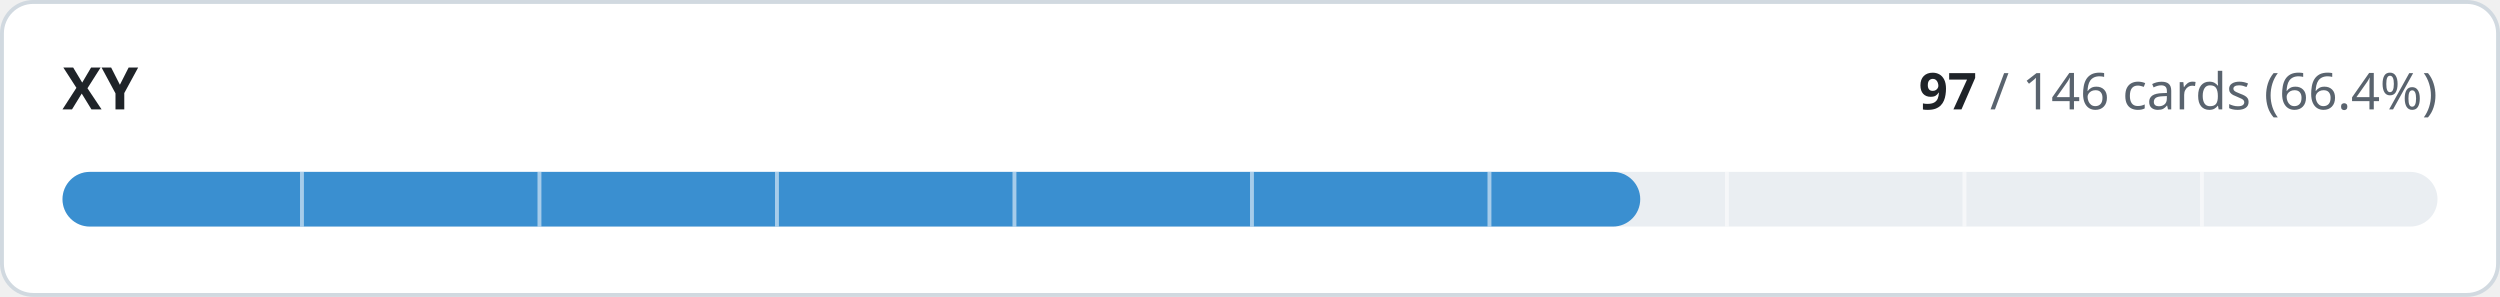
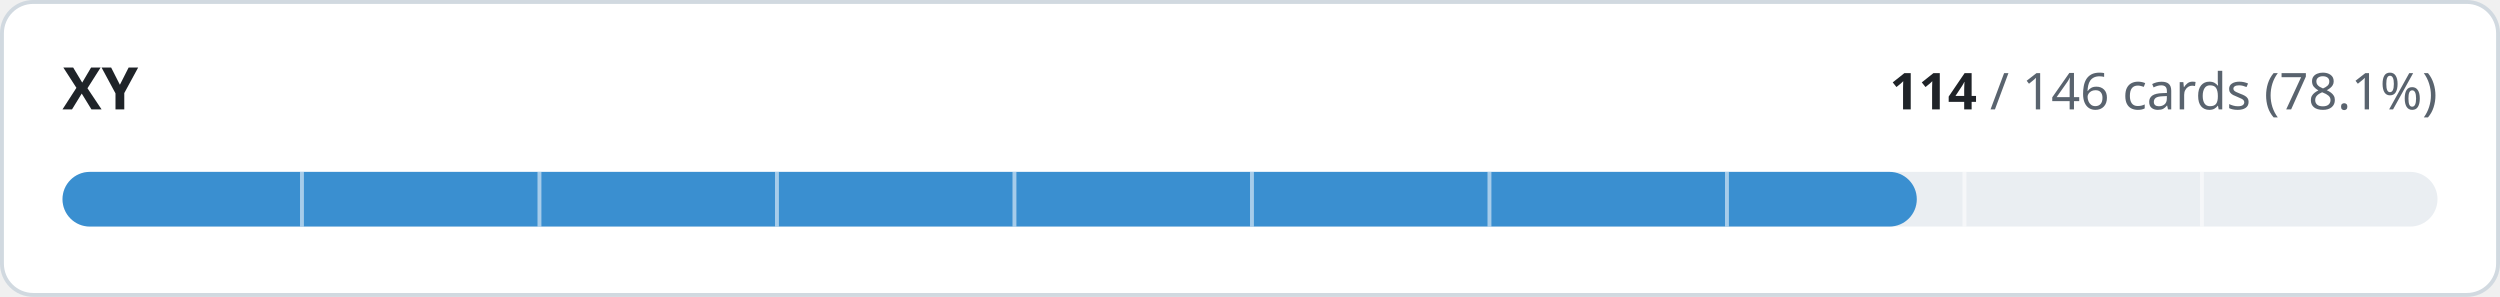
- <svg xmlns="http://www.w3.org/2000/svg" width="640" height="76" viewBox="0 0 640 76" role="img" aria-label="XY: 97 of 146 cards implemented">
+ <svg xmlns="http://www.w3.org/2000/svg" width="640" height="76" viewBox="0 0 640 76" role="img" aria-label="XY: 114 of 146 cards implemented">
  <style>
.t{fill:#1f2328}.m{fill:#59636e}.trk{fill:#eaeef2}.bd{stroke:#d1d9e0}.bg{fill:#ffffff}
@media (prefers-color-scheme:dark){.t{fill:#f0f6fc}.m{fill:#9198a1}.trk{fill:#262c36}.bd{stroke:#3d444d}.bg{fill:#0d1117}}
text{font-family:-apple-system,BlinkMacSystemFont,'Segoe UI','Noto Sans',Helvetica,Arial,sans-serif;font-variant-numeric:tabular-nums}
</style>
  <rect class="bg bd" x="0.5" y="0.5" width="639" height="75" rx="8" stroke-width="1" />
  <text class="t" x="16" y="28" font-size="15" font-weight="600">XY</text>
  <text class="m" x="624" y="28" font-size="13" text-anchor="end">
-     <tspan class="t" font-weight="600">97</tspan> / 146 cards (66.4%)</text>
+     <tspan class="t" font-weight="600">114</tspan> / 146 cards (78.1%)</text>
  <rect class="trk" x="16" y="44" width="608" height="14" rx="7" />
-   <rect x="16" y="44" width="403.9" height="14" rx="7" fill="#3a8fd0" />
+   <rect x="16" y="44" width="474.7" height="14" rx="7" fill="#3a8fd0" />
  <rect x="76.8" y="44" width="1" height="14" class="bg" opacity="0.55" />
  <rect x="137.6" y="44" width="1" height="14" class="bg" opacity="0.55" />
  <rect x="198.4" y="44" width="1" height="14" class="bg" opacity="0.55" />
  <rect x="259.2" y="44" width="1" height="14" class="bg" opacity="0.55" />
  <rect x="320.0" y="44" width="1" height="14" class="bg" opacity="0.55" />
  <rect x="380.8" y="44" width="1" height="14" class="bg" opacity="0.55" />
  <rect x="441.6" y="44" width="1" height="14" class="bg" opacity="0.55" />
  <rect x="502.4" y="44" width="1" height="14" class="bg" opacity="0.55" />
  <rect x="563.2" y="44" width="1" height="14" class="bg" opacity="0.55" />
</svg>
